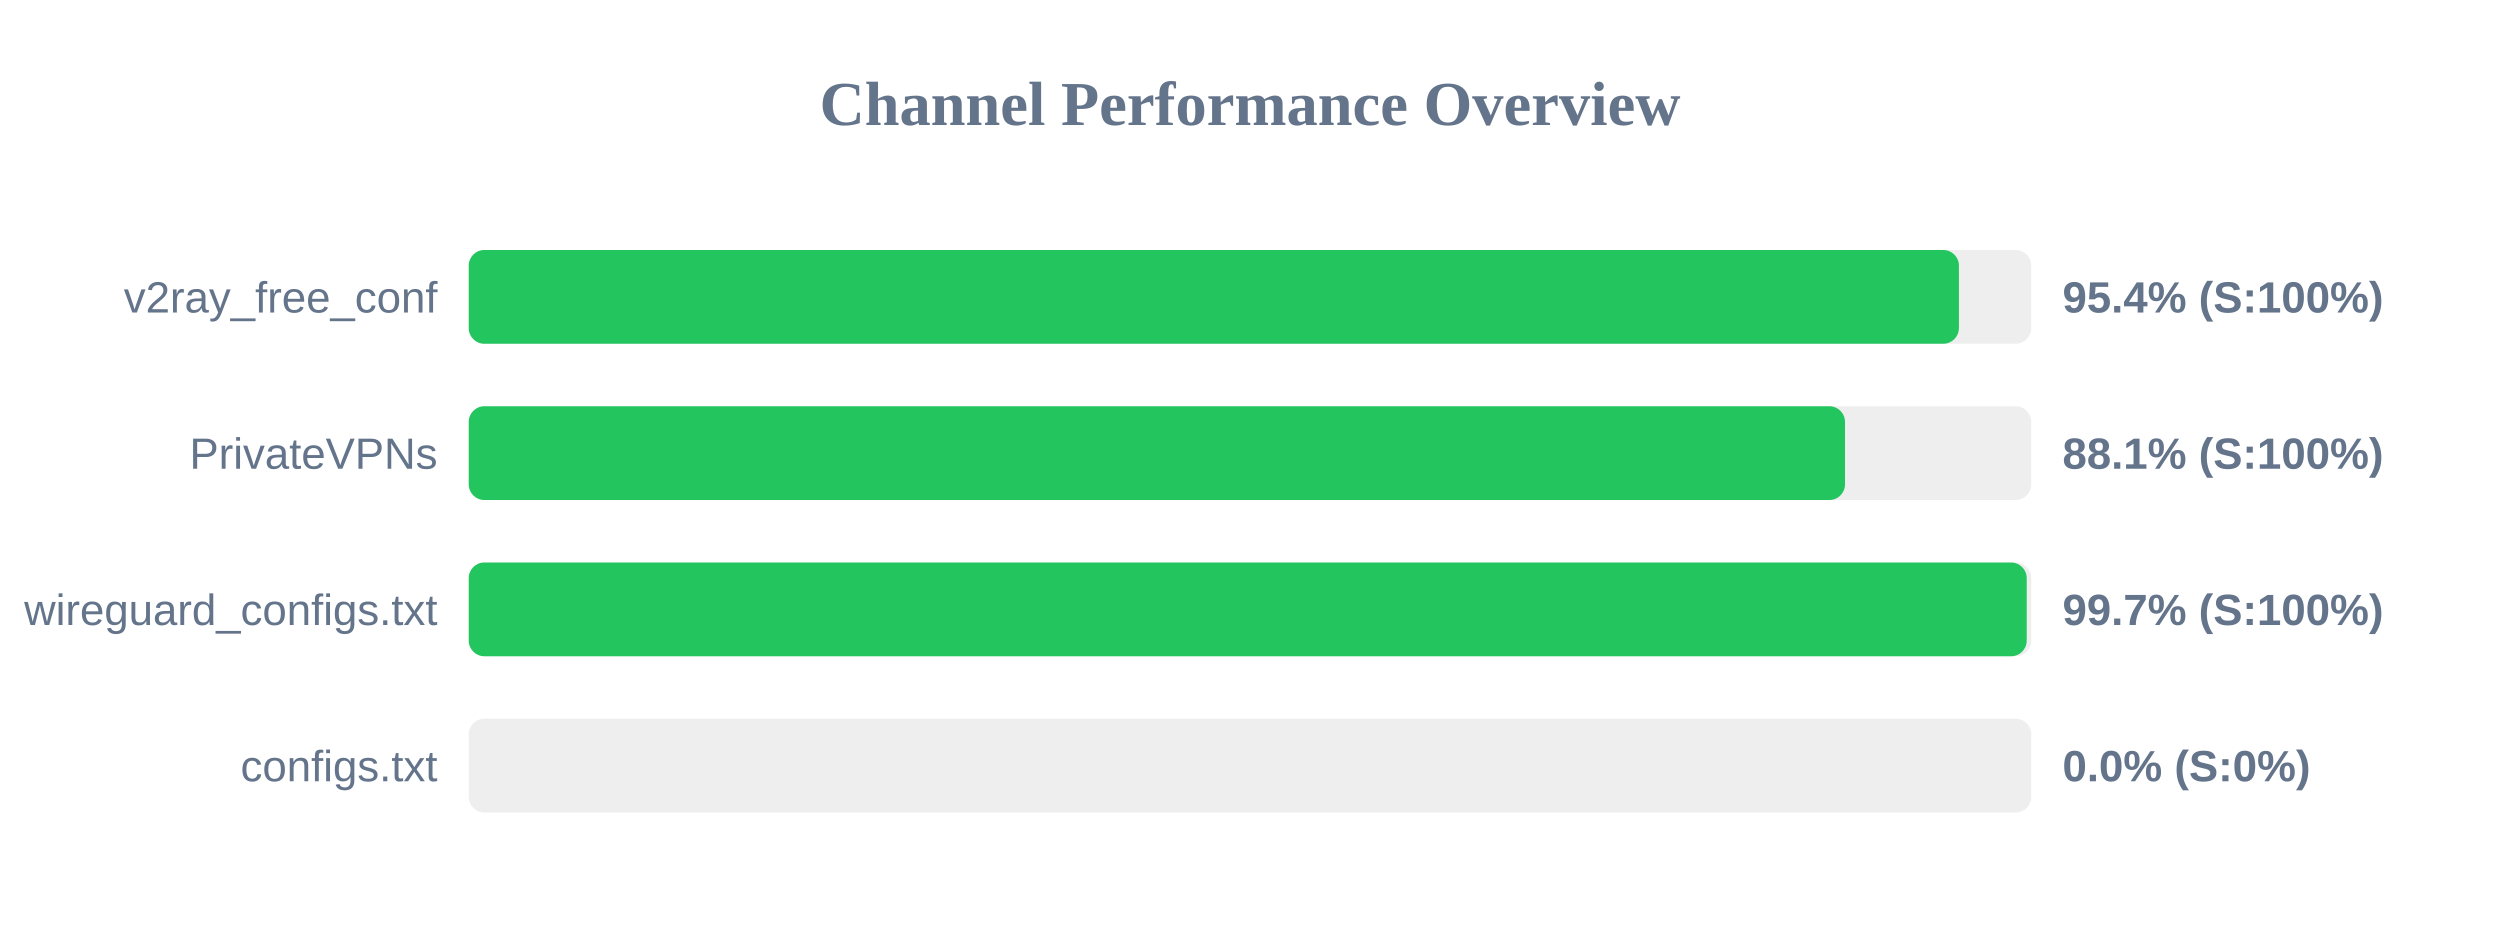
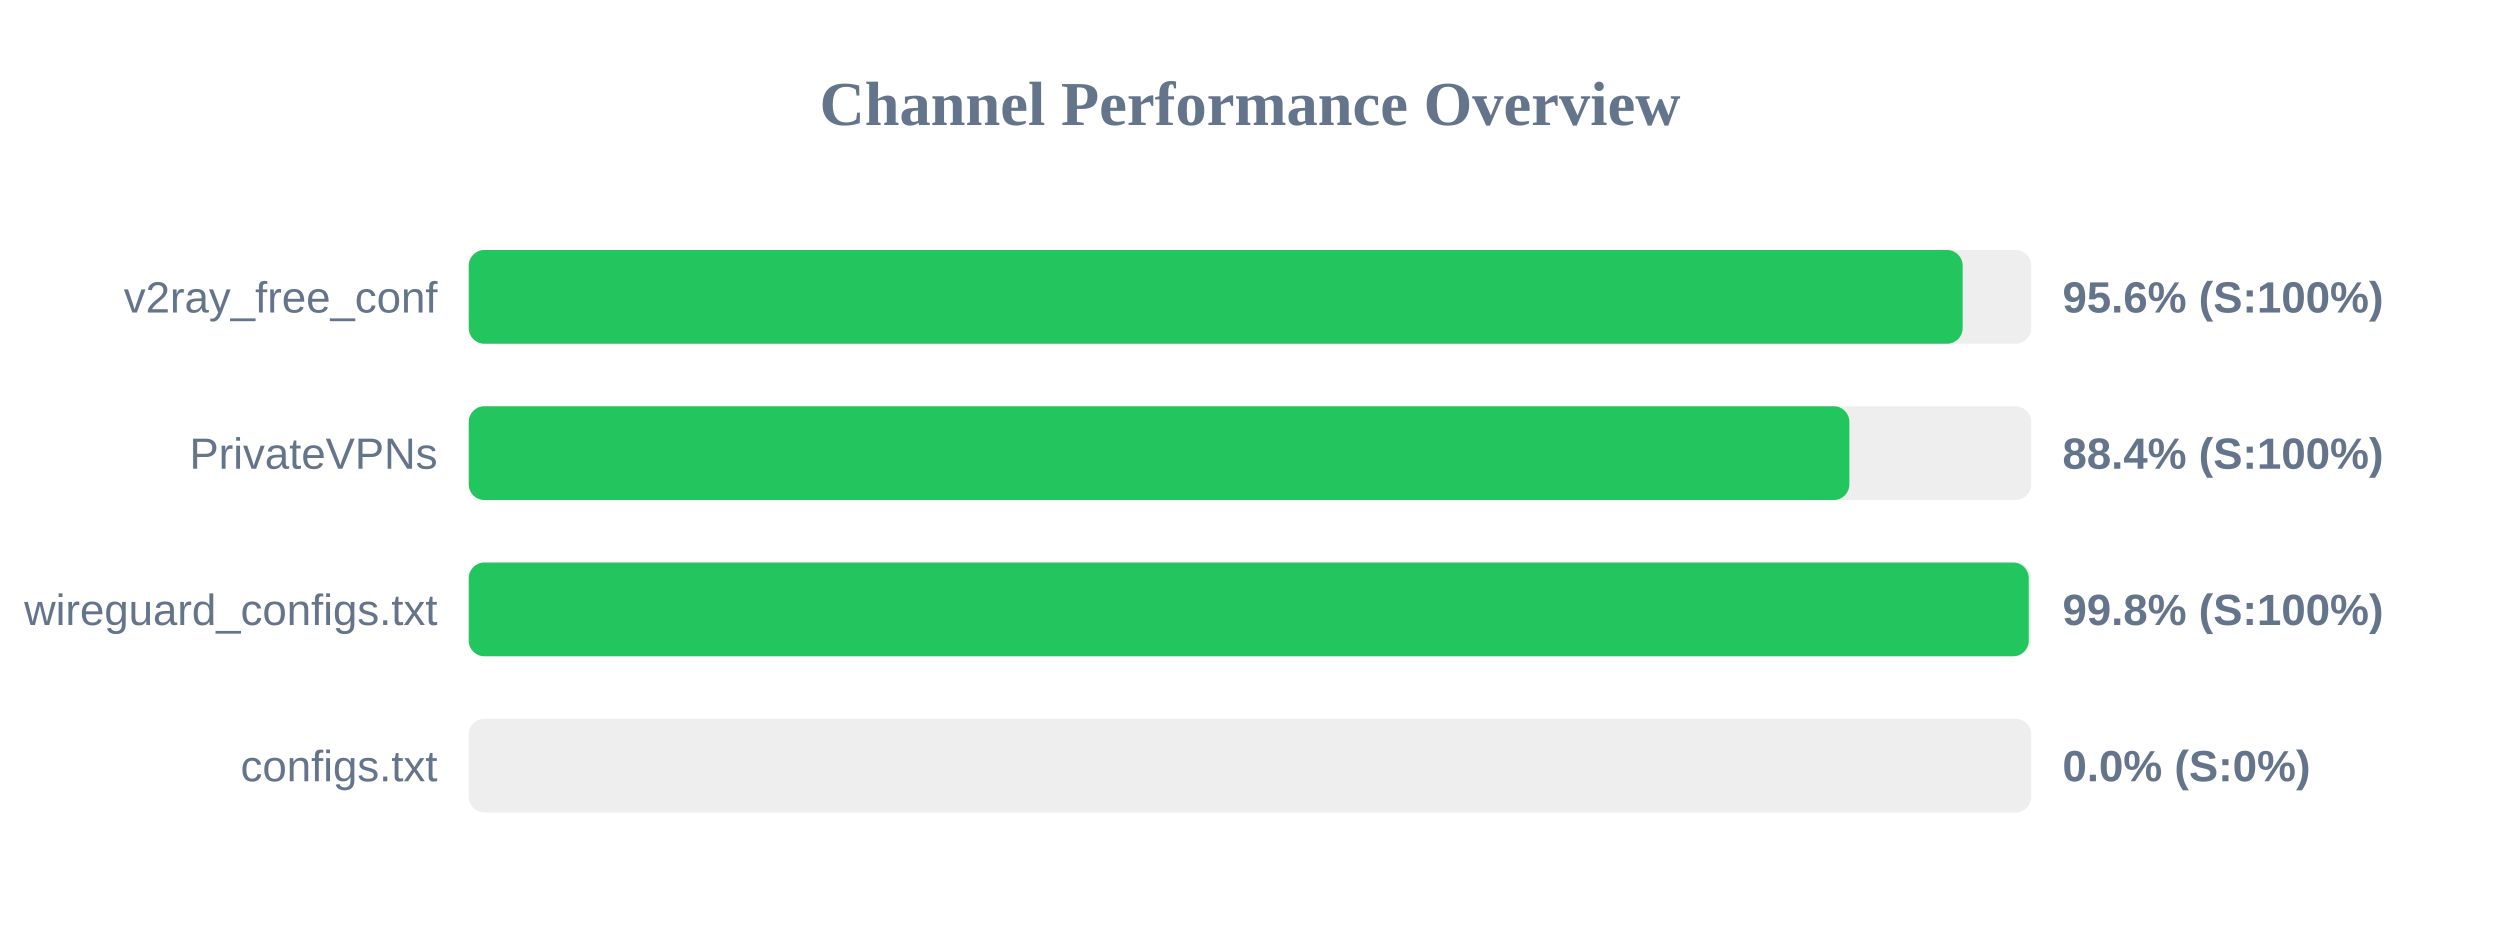
<svg xmlns="http://www.w3.org/2000/svg" width="800" height="300" version="1.1">
  <style>
        .row { font: 14px Arial; fill: #64748b; }
        .score { font: bold 14px Arial; fill: #64748b; }
    </style>
  <text x="400" y="40" text-anchor="middle" font-size="20px" font-weight="bold" fill="#64748b">Channel Performance Overview</text>
  <rect x="150" y="80" width="500" height="30" fill="#eee" rx="5" />
-   <rect x="150" y="80" width="476.85" height="30" fill="#22c55e" rx="5" />
+   <rect x="150" y="80" width="478.05" height="30" fill="#22c55e" rx="5" />
  <text x="140" y="100" text-anchor="end" class="row">v2ray_free_conf</text>
-   <text x="660" y="100" text-anchor="start" class="score">95.4% (S:100%)</text>
+   <text x="660" y="100" text-anchor="start" class="score">95.6% (S:100%)</text>
  <rect x="150" y="130" width="500" height="30" fill="#eee" rx="5" />
-   <rect x="150" y="130" width="440.4" height="30" fill="#22c55e" rx="5" />
+   <rect x="150" y="130" width="441.8" height="30" fill="#22c55e" rx="5" />
  <text x="140" y="150" text-anchor="end" class="row">PrivateVPNs</text>
-   <text x="660" y="150" text-anchor="start" class="score">88.1% (S:100%)</text>
+   <text x="660" y="150" text-anchor="start" class="score">88.4% (S:100%)</text>
  <rect x="150" y="180" width="500" height="30" fill="#eee" rx="5" />
-   <rect x="150" y="180" width="498.55" height="30" fill="#22c55e" rx="5" />
+   <rect x="150" y="180" width="499.2" height="30" fill="#22c55e" rx="5" />
  <text x="140" y="200" text-anchor="end" class="row">wireguard_configs.txt</text>
-   <text x="660" y="200" text-anchor="start" class="score">99.7% (S:100%)</text>
+   <text x="660" y="200" text-anchor="start" class="score">99.8% (S:100%)</text>
  <rect x="150" y="230" width="500" height="30" fill="#eee" rx="5" />
  <rect x="150" y="230" width="0.0" height="30" fill="#ef4444" rx="5" />
  <text x="140" y="250" text-anchor="end" class="row">configs.txt</text>
  <text x="660" y="250" text-anchor="start" class="score">0.0% (S:0%)</text>
</svg>
